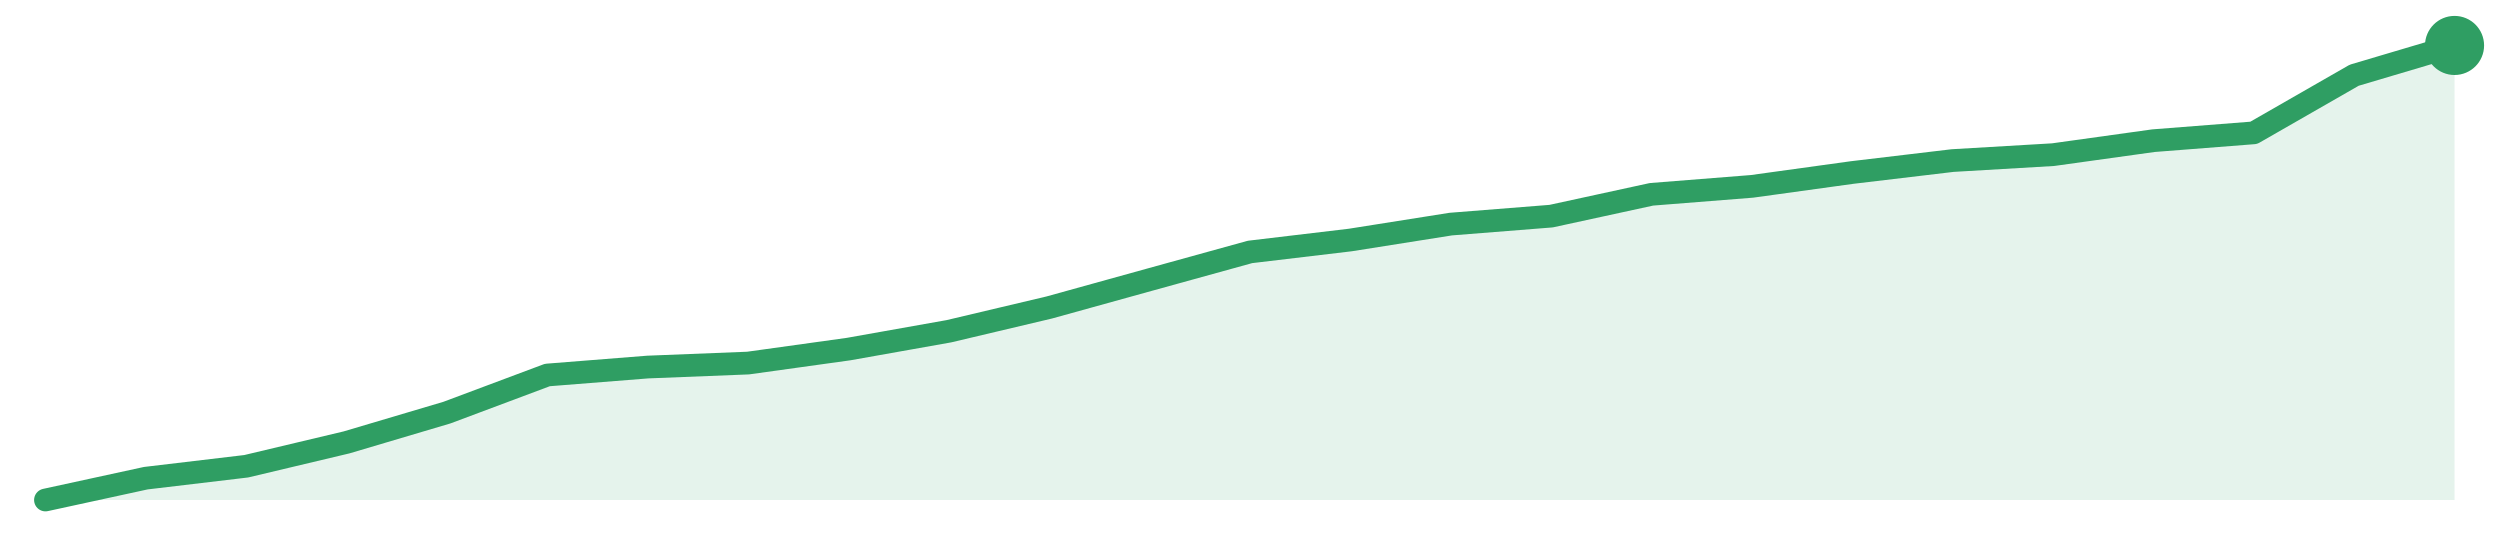
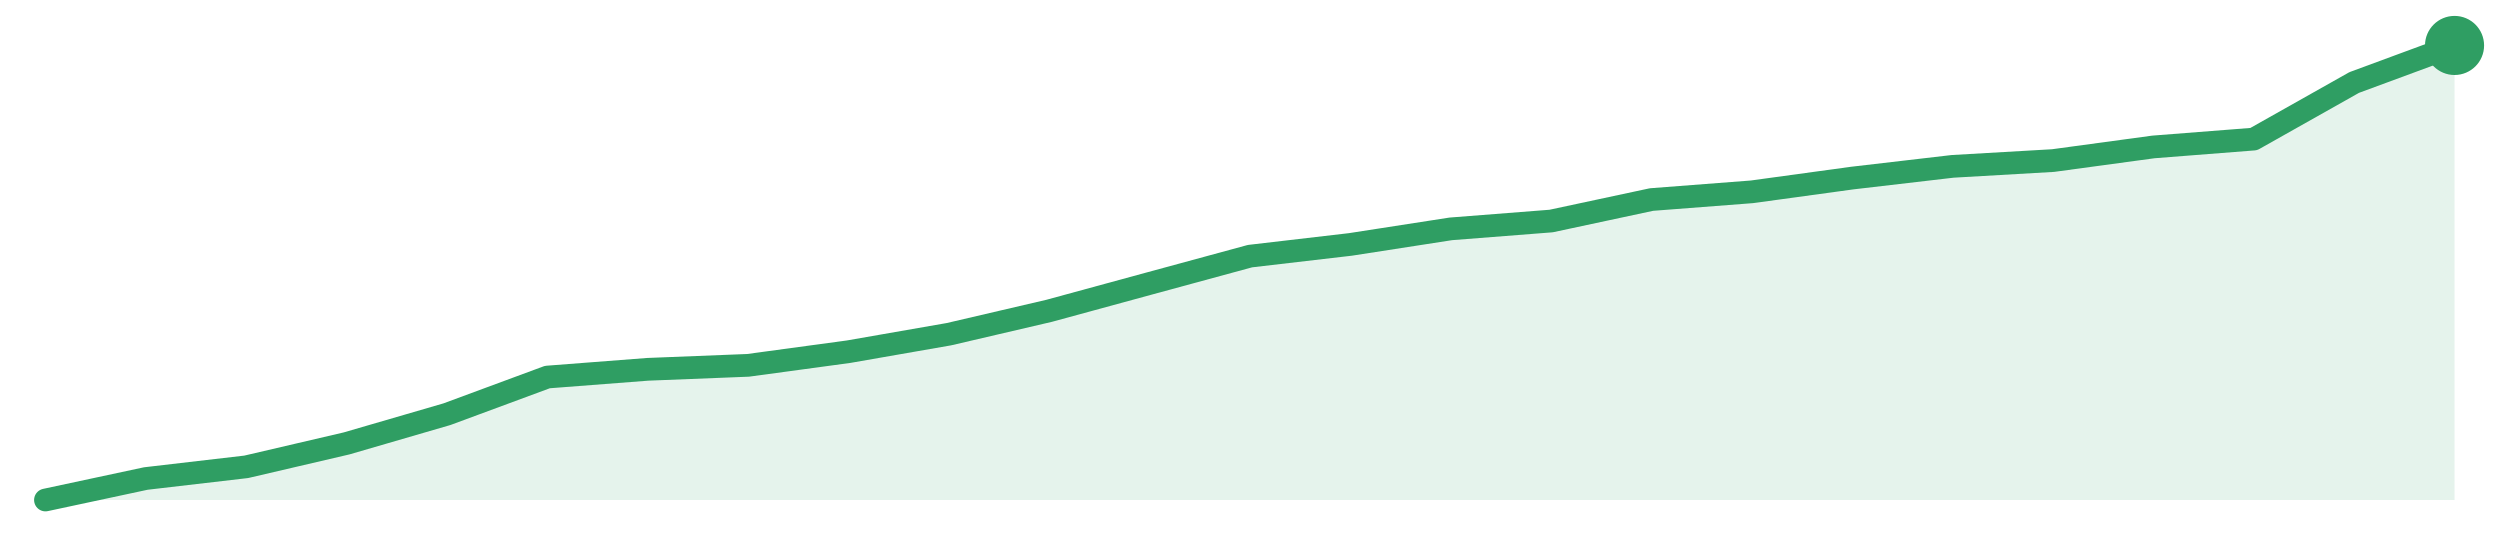
<svg xmlns="http://www.w3.org/2000/svg" width="220" height="48" viewBox="0 0 220 48" role="img" aria-label="trend">
-   <path d="M4.0,44.0 L4.0,44.0 L12.83,42.08 L21.67,41.03 L30.5,38.93 L39.33,36.31 L48.17,33.0 L57.0,32.3 L65.83,31.95 L74.67,30.72 L83.5,29.15 L92.33,27.06 L101.17,24.61 L110.0,22.17 L118.83,21.12 L127.67,19.72 L136.5,19.02 L145.33,17.1 L154.17,16.4 L163.0,15.18 L171.83,14.13 L180.67,13.61 L189.5,12.38 L198.33,11.69 L207.17,6.62 L216.0,4.0 L216.0,44.0 Z" fill="#2f9e631f" />
-   <path d="M4.0,44.0 L12.83,42.08 L21.67,41.03 L30.5,38.93 L39.33,36.31 L48.17,33.0 L57.0,32.3 L65.83,31.95 L74.67,30.72 L83.5,29.15 L92.33,27.06 L101.17,24.61 L110.0,22.17 L118.83,21.12 L127.67,19.72 L136.5,19.02 L145.33,17.1 L154.17,16.4 L163.0,15.18 L171.83,14.13 L180.67,13.61 L189.5,12.38 L198.33,11.69 L207.17,6.62 L216.0,4.0" fill="none" stroke="#2f9e63" stroke-width="2" stroke-linejoin="round" stroke-linecap="round" />
+   <path d="M4.0,44.0 L4.0,44.0 L12.83,42.11 L21.67,41.08 L30.5,39.02 L39.33,36.45 L48.17,33.18 L57.0,32.5 L65.83,32.15 L74.67,30.95 L83.5,29.41 L92.33,27.35 L101.17,24.94 L110.0,22.54 L118.83,21.51 L127.67,20.14 L136.5,19.45 L145.33,17.56 L154.17,16.88 L163.0,15.67 L171.83,14.64 L180.67,14.13 L189.5,12.93 L198.33,12.24 L207.17,7.26 L216.0,4.0 L216.0,44.0 Z" fill="#2f9e631f" />
+   <path d="M4.0,44.0 L12.83,42.11 L21.67,41.08 L30.5,39.02 L39.33,36.45 L48.17,33.18 L57.0,32.5 L65.83,32.15 L74.67,30.95 L83.5,29.41 L92.33,27.35 L101.17,24.94 L110.0,22.54 L118.83,21.51 L127.67,20.14 L136.5,19.45 L145.33,17.56 L154.17,16.88 L163.0,15.67 L171.83,14.64 L180.67,14.13 L189.5,12.93 L198.33,12.24 L207.17,7.26 L216.0,4.0" fill="none" stroke="#2f9e63" stroke-width="2" stroke-linejoin="round" stroke-linecap="round" />
  <circle cx="216.0" cy="4.0" r="2.6" fill="#2f9e63" />
</svg>
